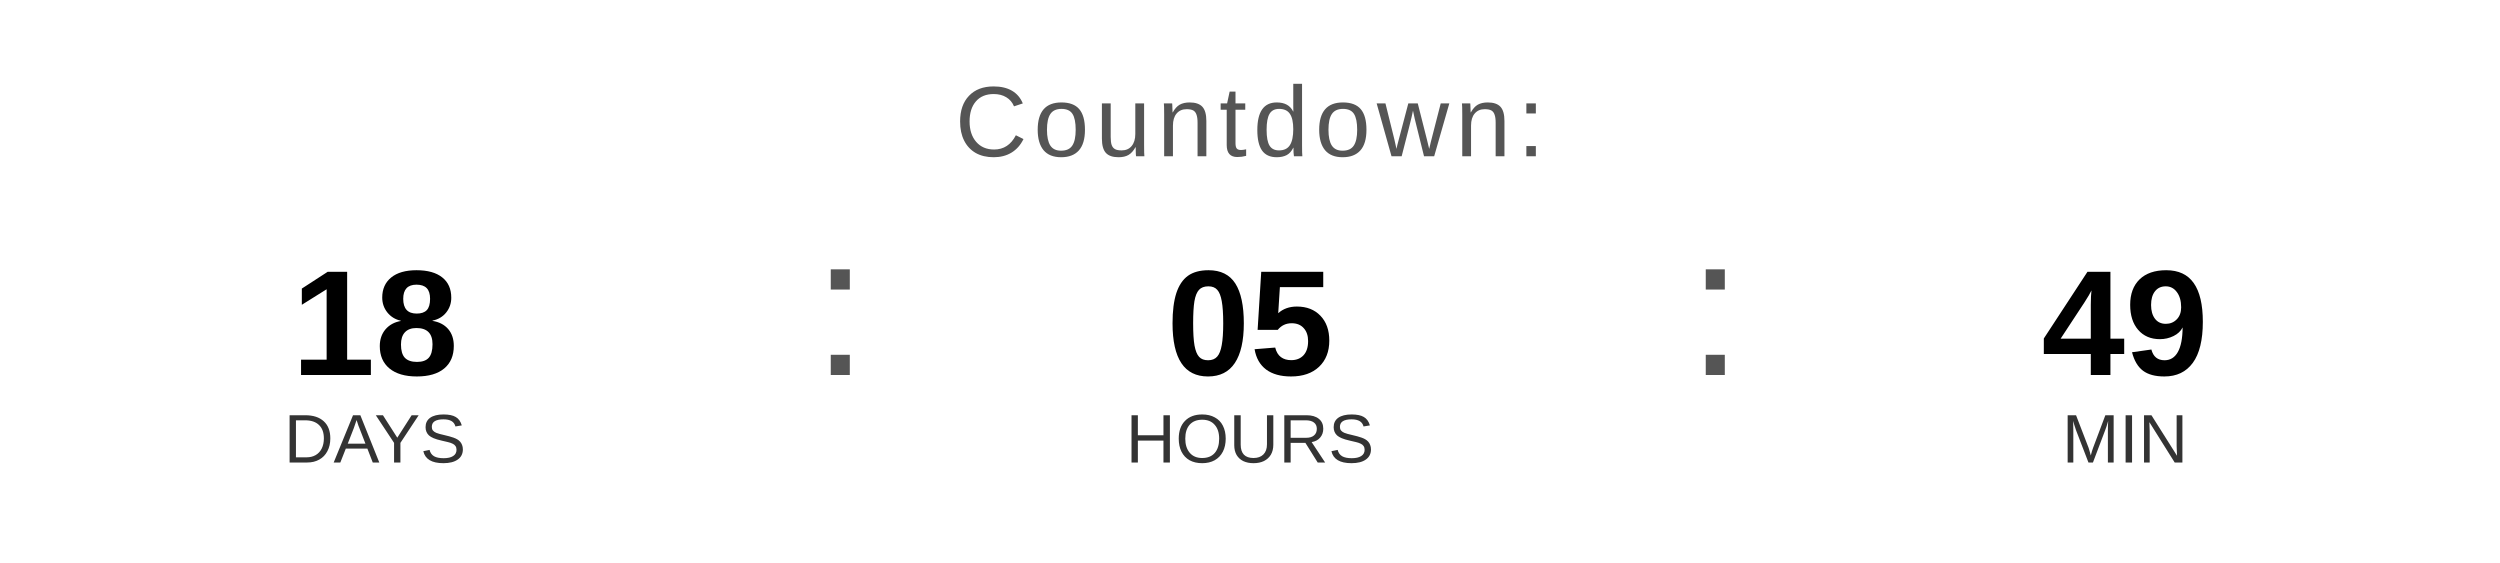
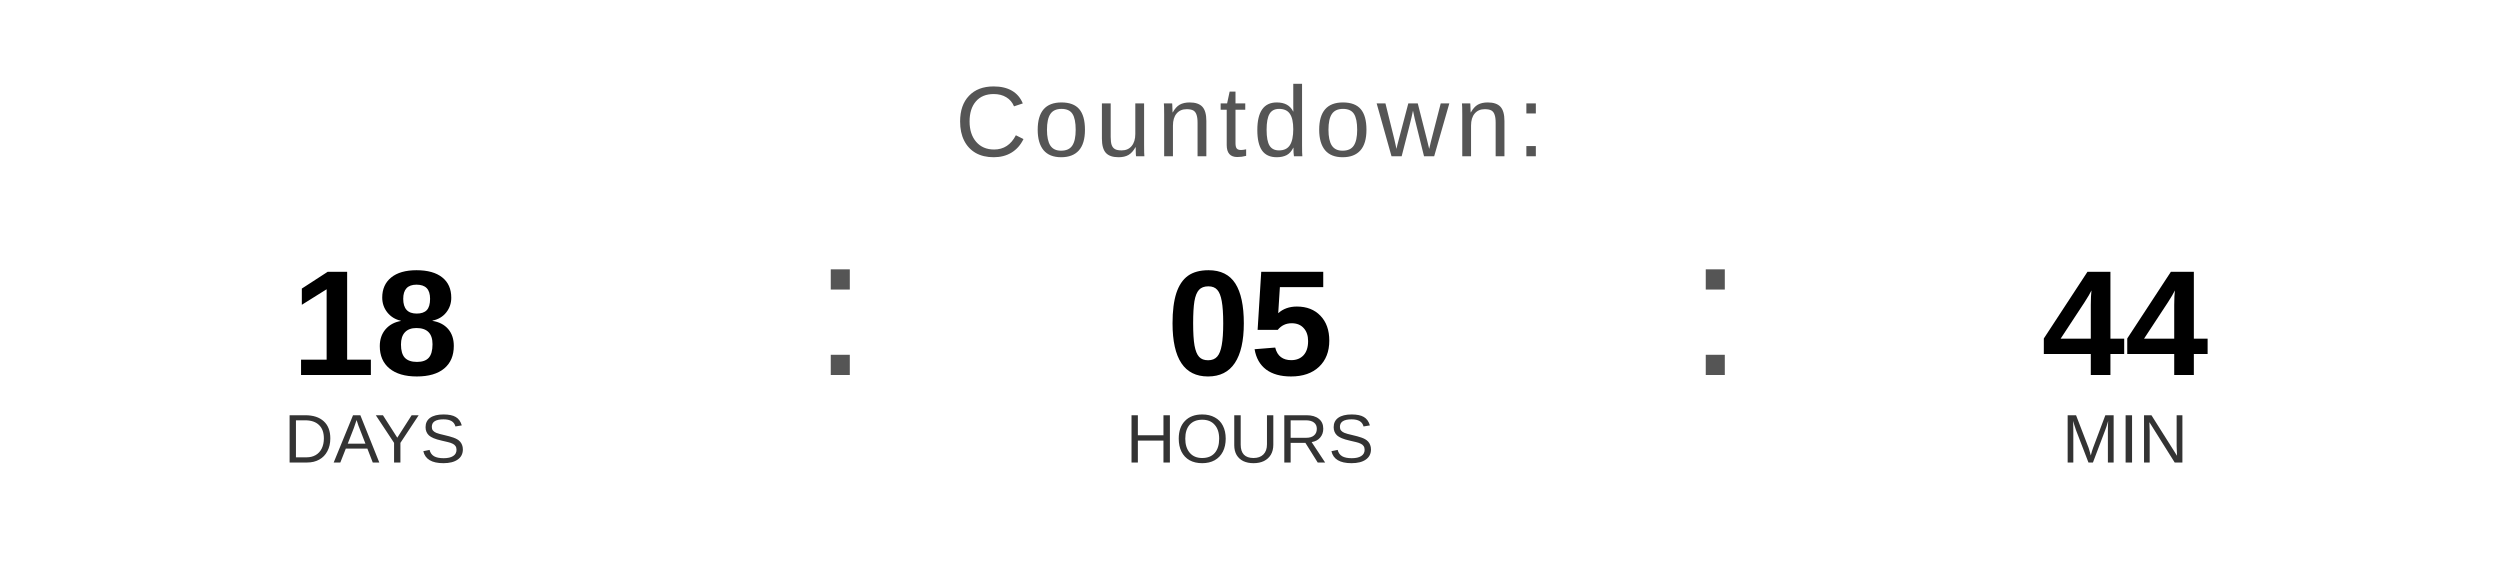
<svg xmlns="http://www.w3.org/2000/svg" width="400" height="90" viewBox="0 0 400 90">
  <text x="200" y="25" font-family="Arial, Helvetica, sans-serif" font-size="16" fill="#555555" text-anchor="middle" letter-spacing="1">
    Countdown:
  </text>
  <text x="60" y="60" font-family="Arial, Helvetica, sans-serif" font-size="24" font-weight="bold" fill="#000000" text-anchor="middle">18</text>
  <text x="60" y="74" font-family="Arial, Helvetica, sans-serif" font-size="11" fill="#333333" text-anchor="middle">DAYS</text>
  <text x="130" y="60" font-family="Arial, sans-serif" font-size="32" fill="#555555">:</text>
  <text x="200" y="60" font-family="Arial, Helvetica, sans-serif" font-size="24" font-weight="bold" fill="#000000" text-anchor="middle">05</text>
  <text x="200" y="74" font-family="Arial, Helvetica, sans-serif" font-size="11" fill="#333333" text-anchor="middle">HOURS</text>
  <text x="270" y="60" font-family="Arial, sans-serif" font-size="32" fill="#555555">:</text>
-   <text x="340" y="60" font-family="Arial, Helvetica, sans-serif" font-size="24" font-weight="bold" fill="#000000" text-anchor="middle">49</text>
+   <text x="340" y="60" font-family="Arial, Helvetica, sans-serif" font-size="24" font-weight="bold" fill="#000000" text-anchor="middle">44</text>
  <text x="340" y="74" font-family="Arial, Helvetica, sans-serif" font-size="11" fill="#333333" text-anchor="middle">MIN</text>
</svg>
